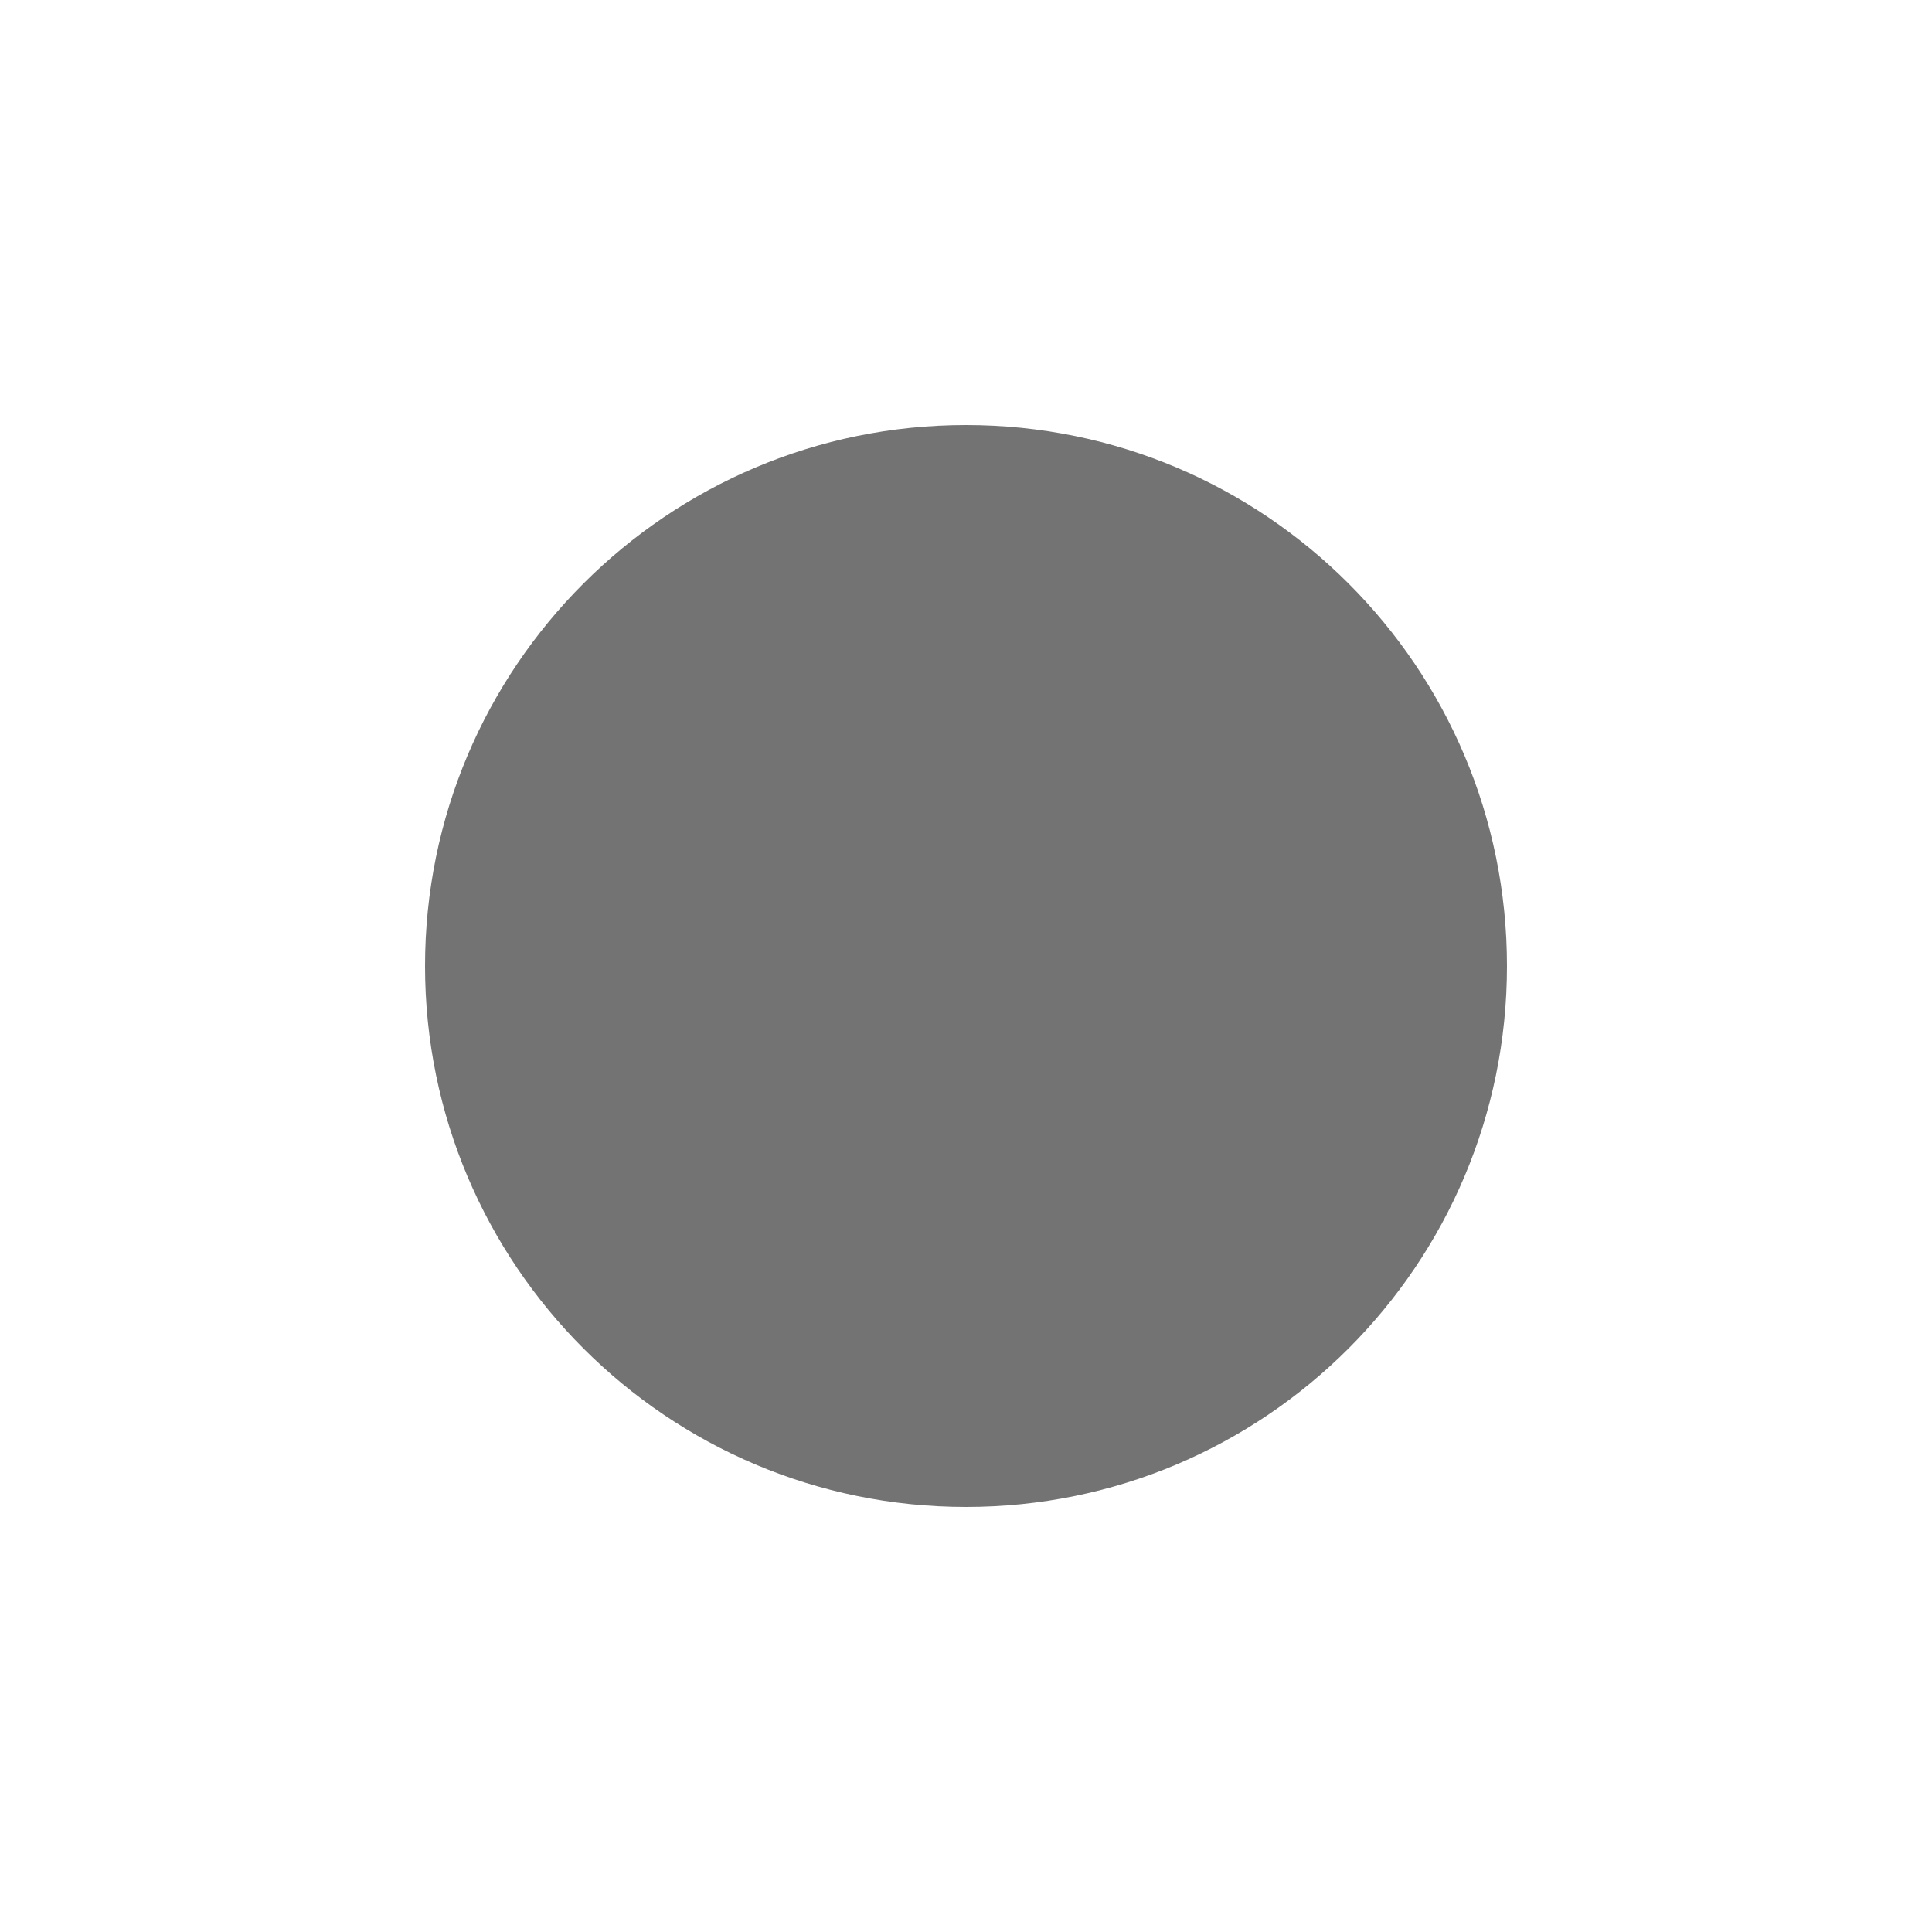
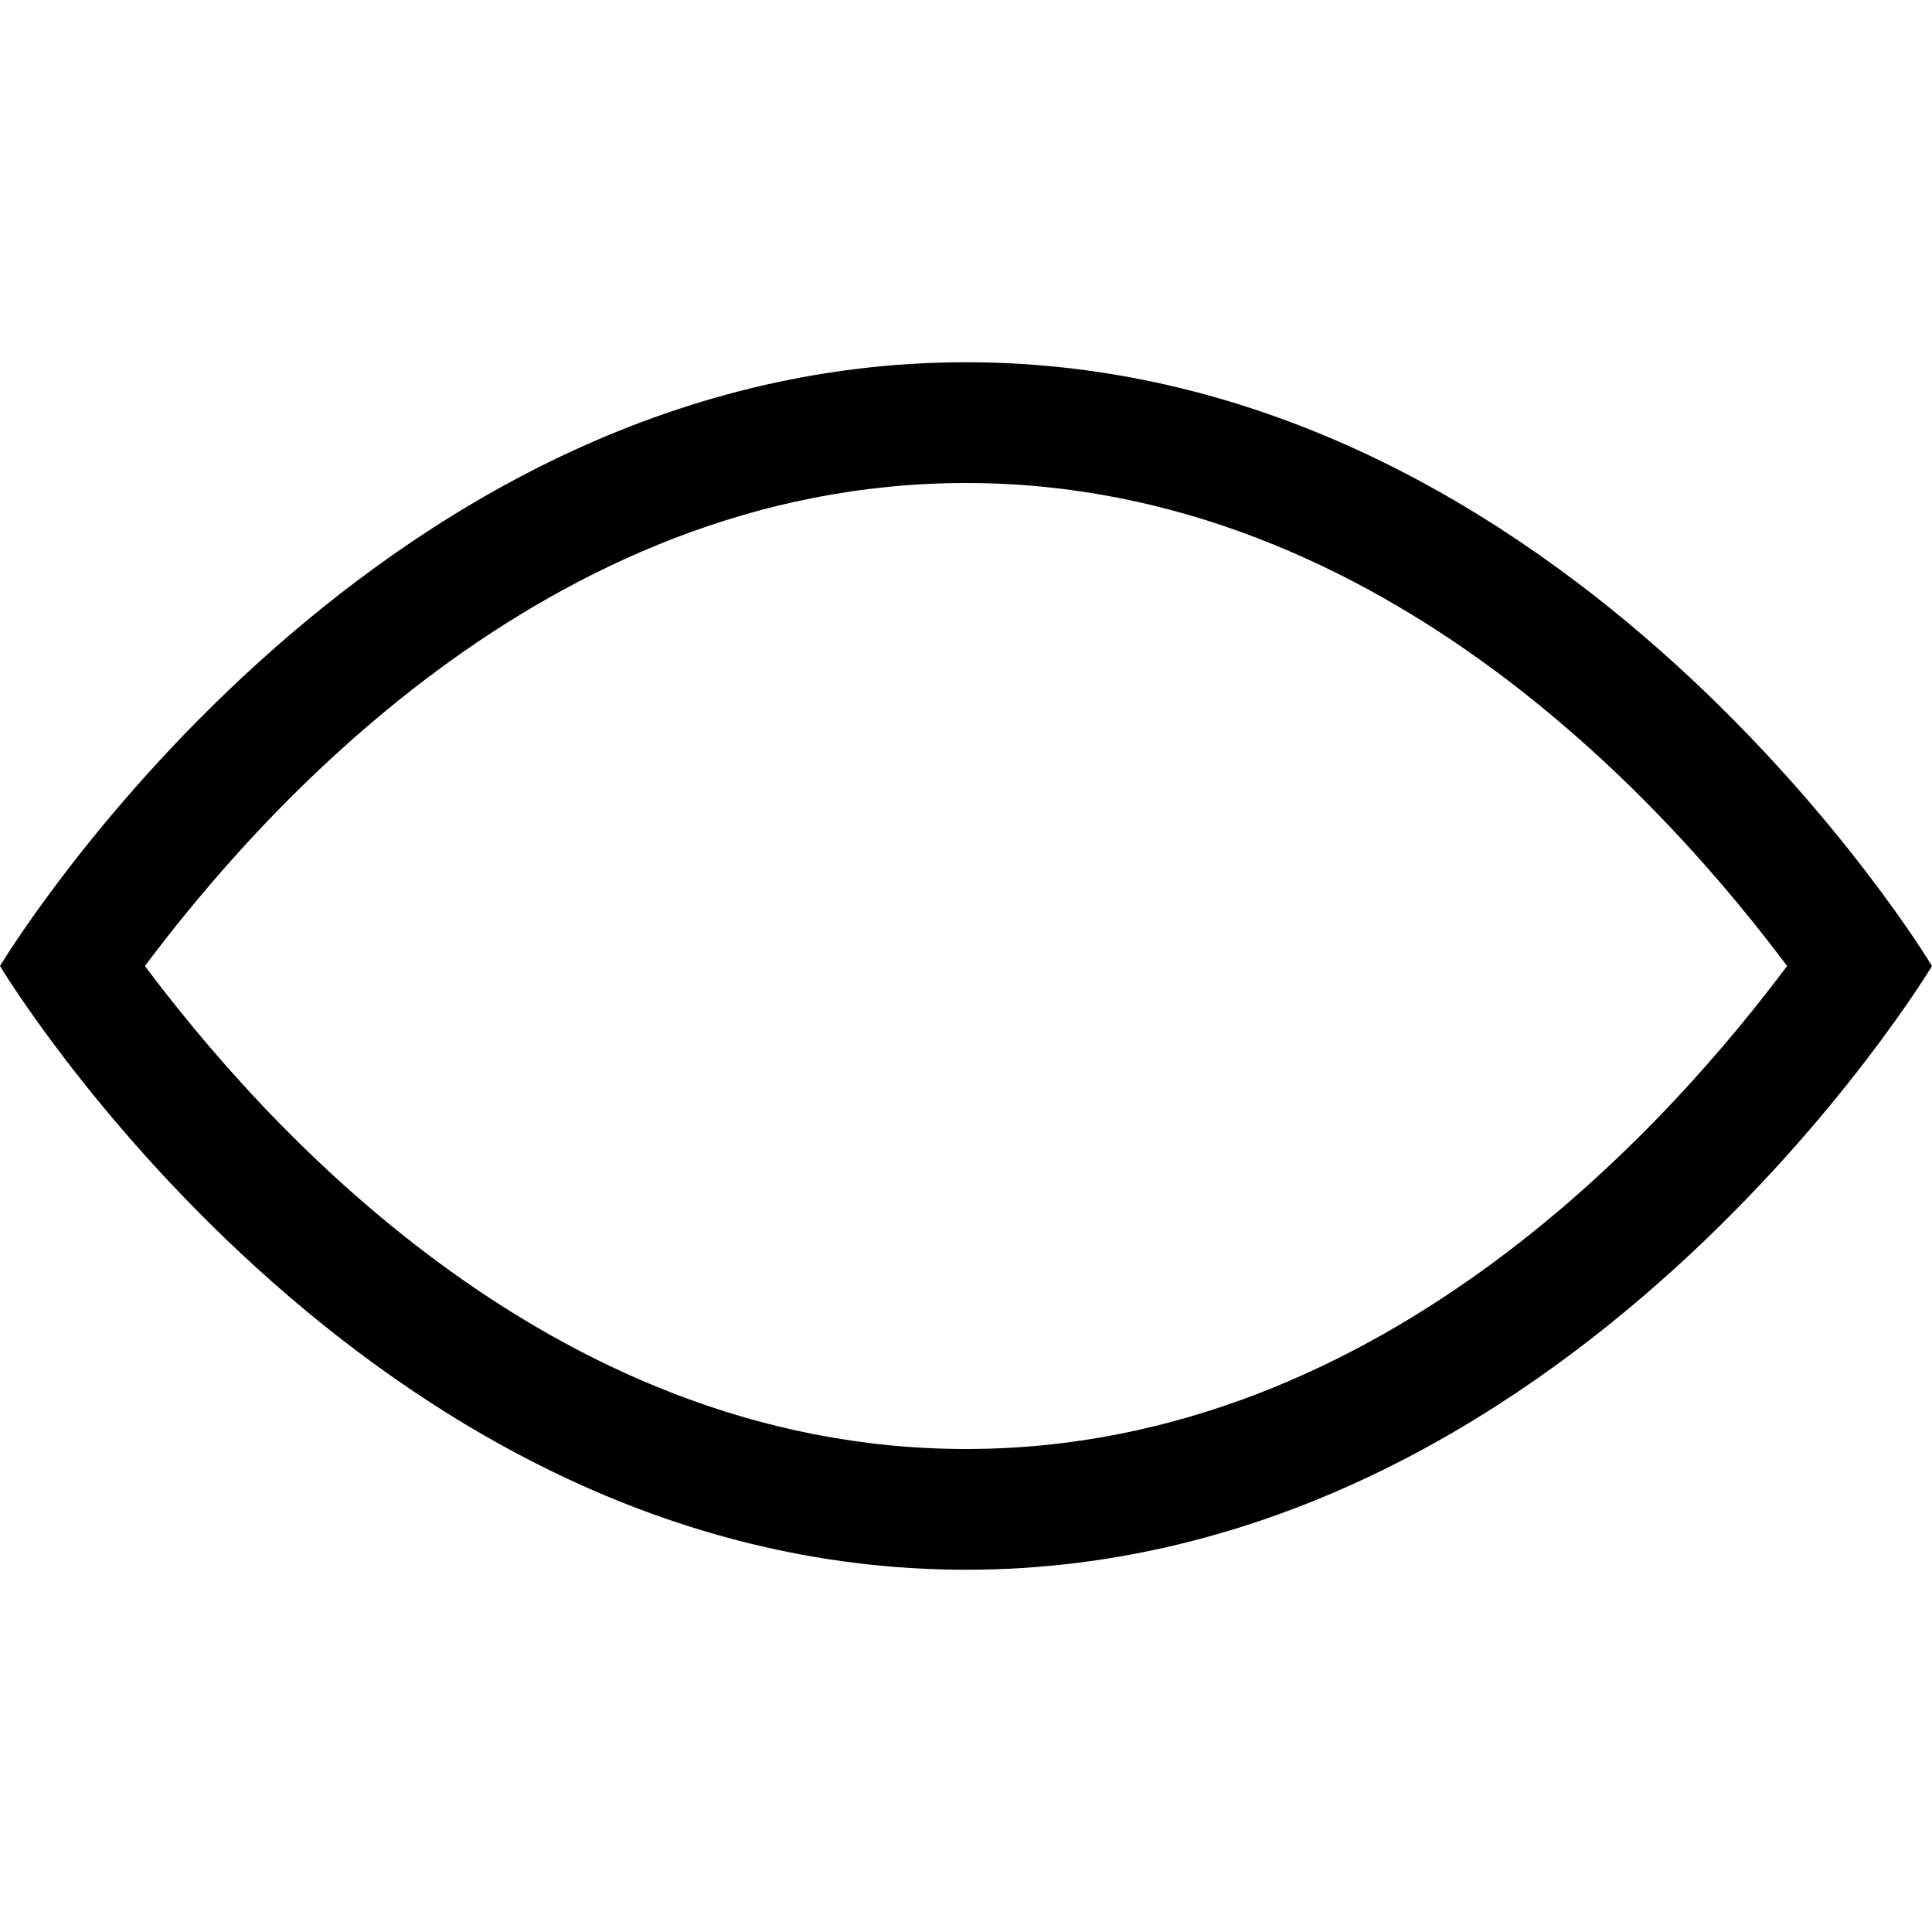
<svg xmlns="http://www.w3.org/2000/svg" viewBox="0 0 16 16">
-   <circle cx="8.0" cy="8.0" r="4.48" fill="currentColor" opacity="0.55" />
+   <g>
+     <path d="M8,4c3.5,0,5.9,2.8,6.8,4c-0.9,1.2-3.3,4-6.8,4S2.1,9.2,1.2,8C2.1,6.8,4.5,4,8,4 M8,3C3,3,0,8,0,8s3,5,8,5s8-5,8-5S13,3,8,3L8,3z" fill="currentColor" stroke="none" />
+   </g>
</svg>
